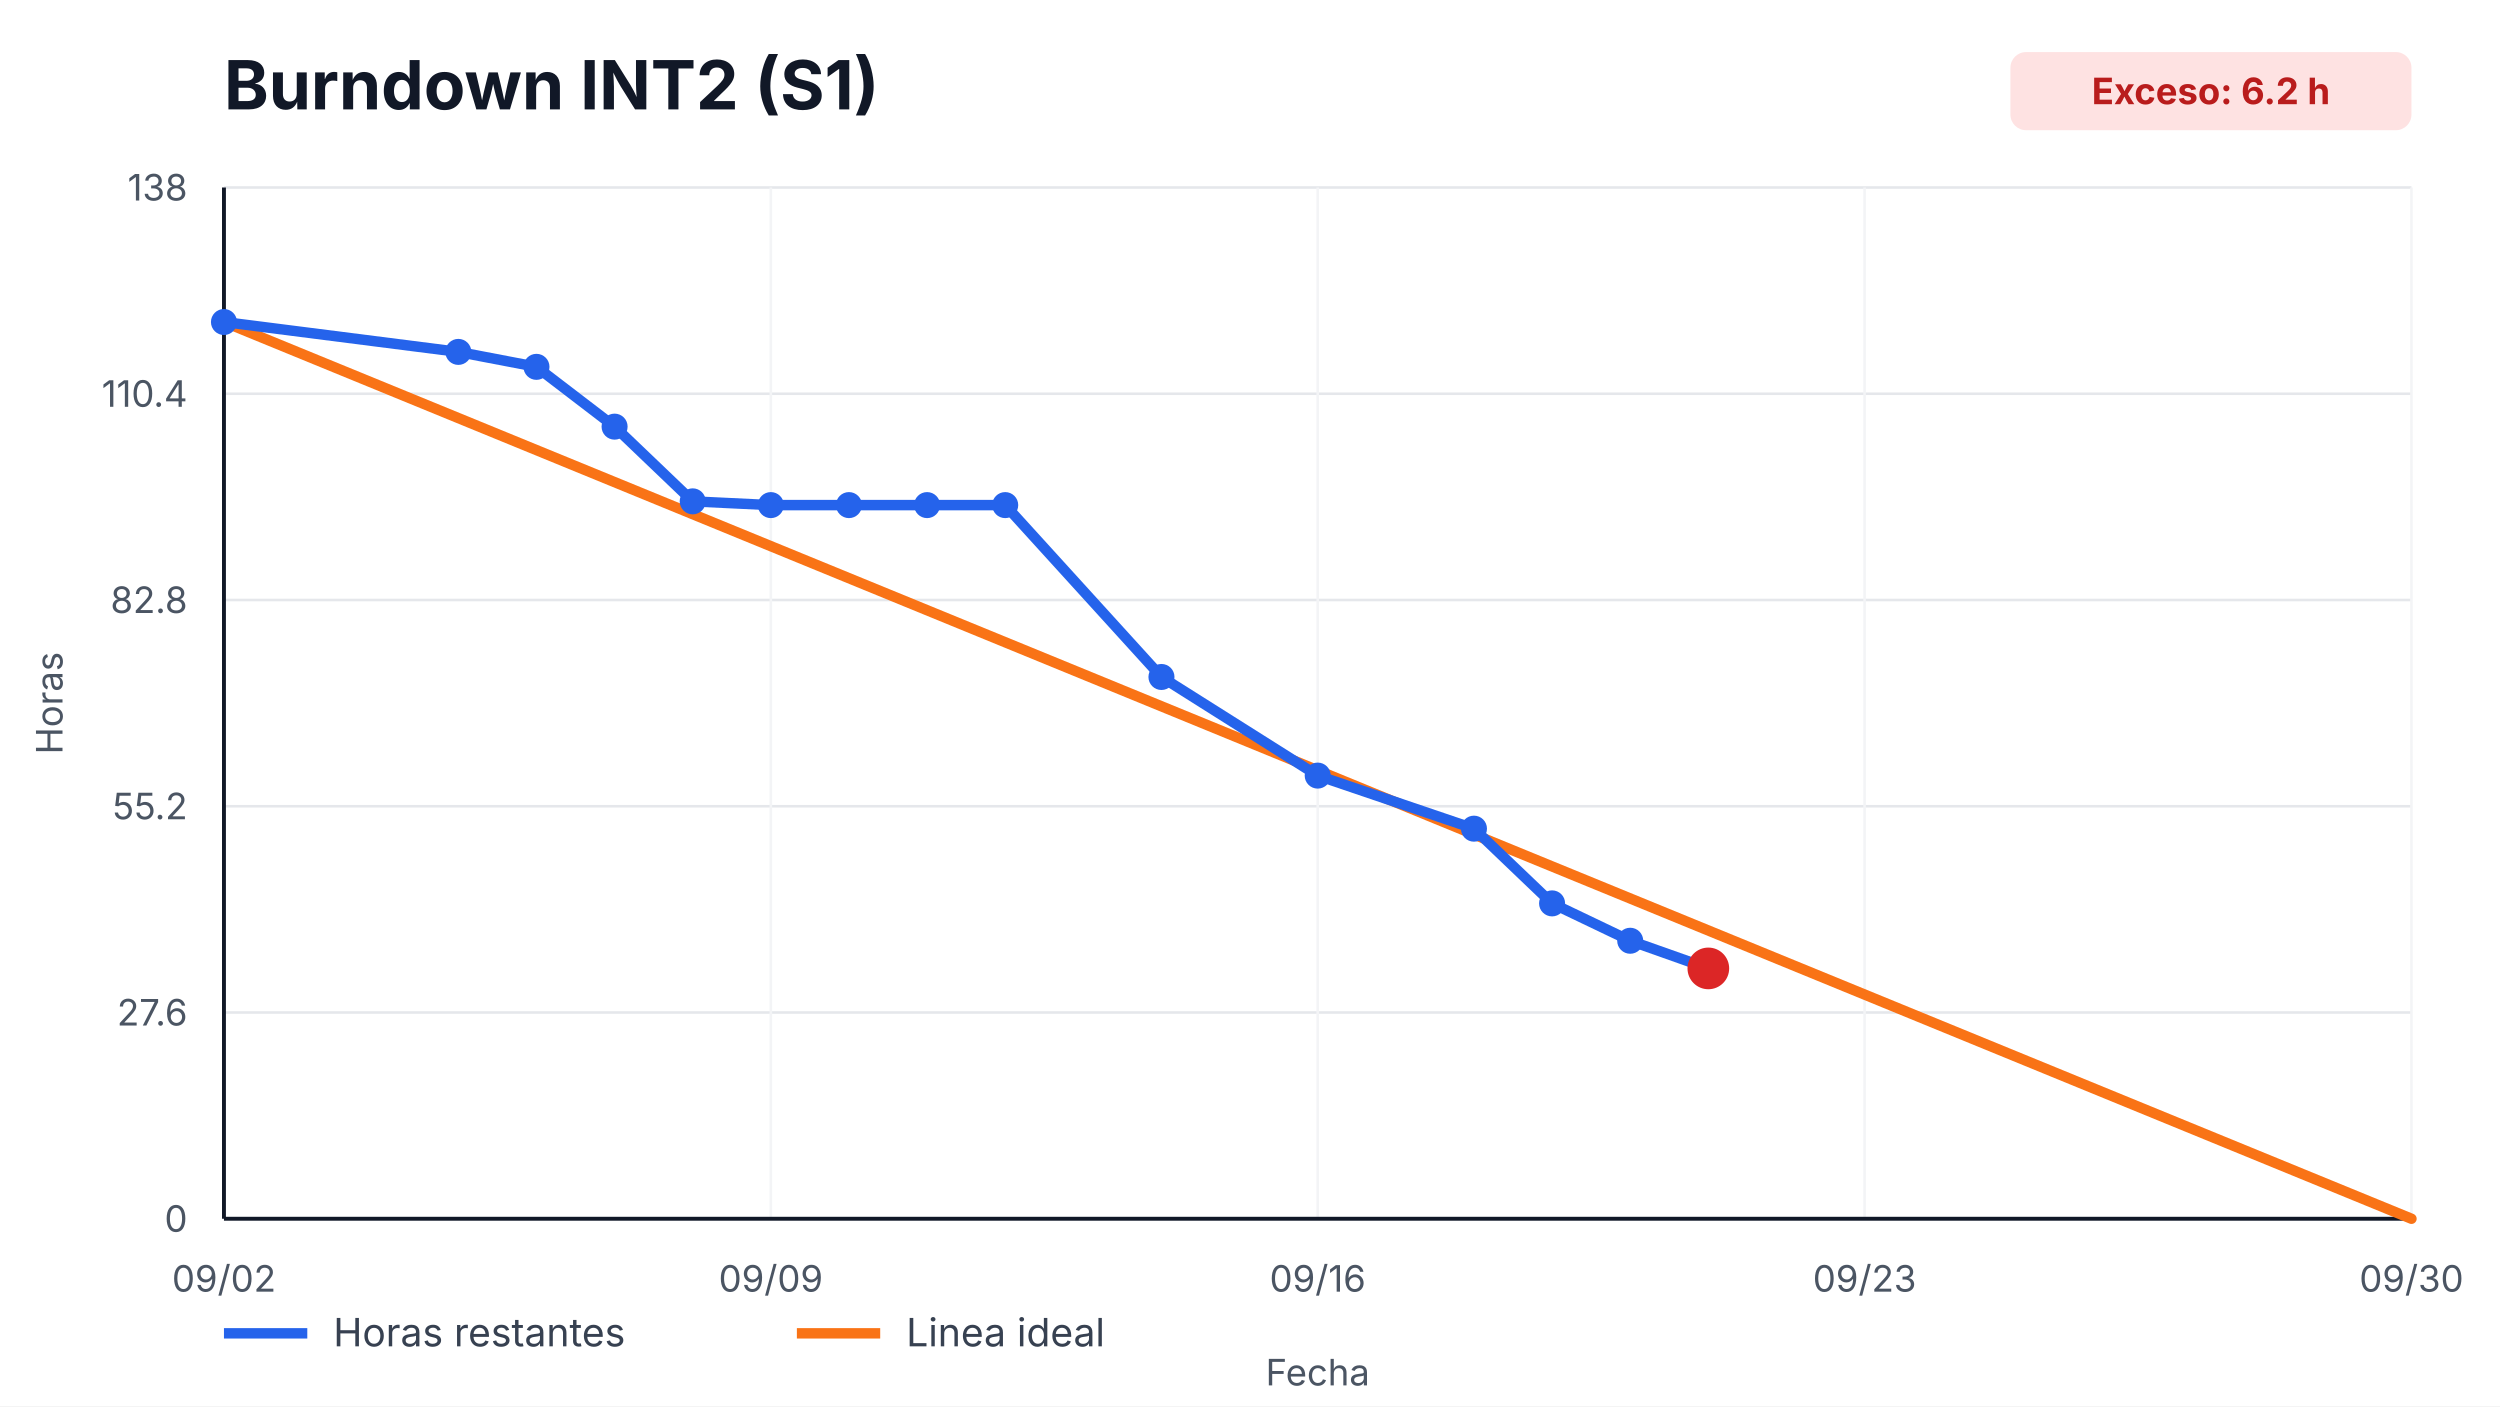
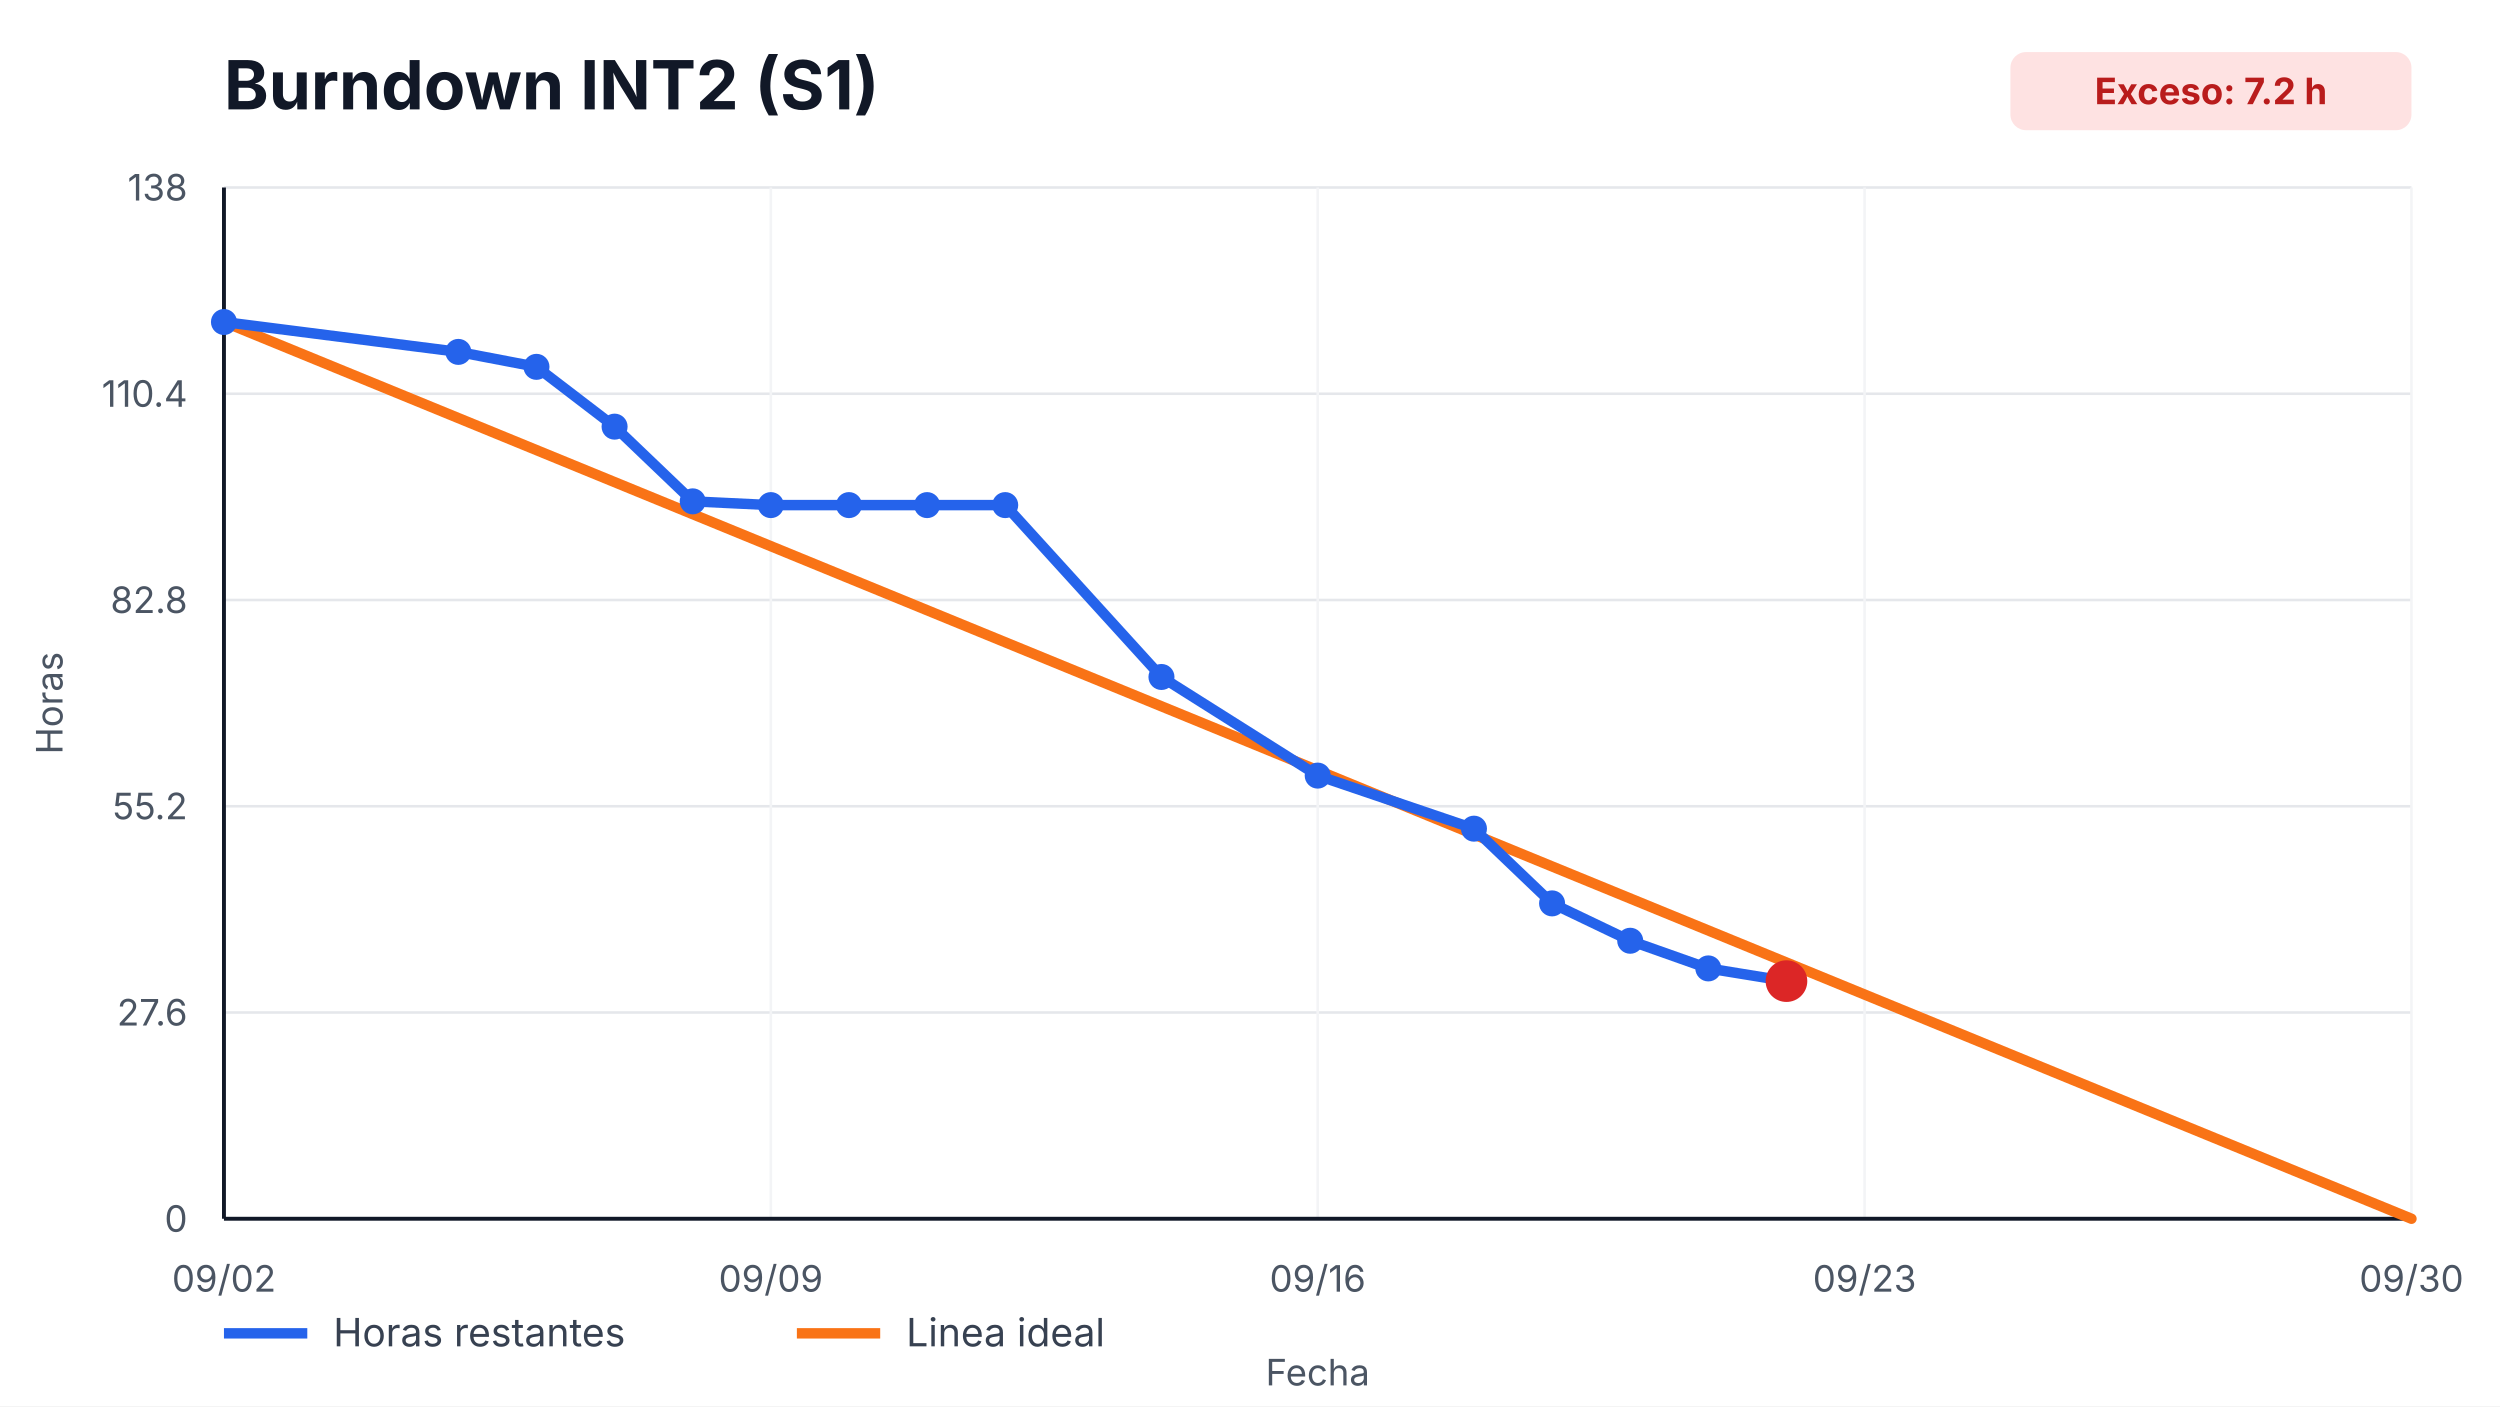
<svg xmlns="http://www.w3.org/2000/svg" width="960" height="540" viewBox="0 0 960 540" role="img" aria-label="Burndown INT2 (S1)">
  <style>
    text { font-family: -apple-system, BlinkMacSystemFont, "Segoe UI", sans-serif; fill: #111827; }
    .title { font-size: 26px; font-weight: 700; }
    .axis { font-size: 14px; fill: #4b5563; }
    .legend { font-size: 15px; fill: #374151; }
    .overrun { font-size: 14px; font-weight: 700; fill: #b91c1c; }
  </style>
  <rect width="100%" height="100%" fill="#ffffff" />
  <text x="86" y="42" class="title">Burndown INT2 (S1)</text>
  <rect x="772" y="20" width="154" height="30" rx="6" fill="#fee2e2" />
-   <text x="849" y="40" text-anchor="middle" class="overrun">Exceso: 6.2 h</text>
+   <text x="849" y="40" text-anchor="middle" class="overrun">Exceso: 7.2 h</text>
  <g>
    <line x1="86" y1="468.00" x2="926" y2="468.00" stroke="#e5e7eb" />
    <line x1="86" y1="388.80" x2="926" y2="388.80" stroke="#e5e7eb" />
    <line x1="86" y1="309.60" x2="926" y2="309.60" stroke="#e5e7eb" />
    <line x1="86" y1="230.40" x2="926" y2="230.40" stroke="#e5e7eb" />
    <line x1="86" y1="151.20" x2="926" y2="151.20" stroke="#e5e7eb" />
    <line x1="86" y1="72.00" x2="926" y2="72.00" stroke="#e5e7eb" />
  </g>
  <g>
    <line x1="86.00" y1="72" x2="86.00" y2="468" stroke="#f3f4f6" />
    <text x="86.00" y="496" text-anchor="middle" class="axis">09/02</text>
    <line x1="296.00" y1="72" x2="296.00" y2="468" stroke="#f3f4f6" />
    <text x="296.00" y="496" text-anchor="middle" class="axis">09/09</text>
    <line x1="506.00" y1="72" x2="506.00" y2="468" stroke="#f3f4f6" />
    <text x="506.00" y="496" text-anchor="middle" class="axis">09/16</text>
    <line x1="716.00" y1="72" x2="716.00" y2="468" stroke="#f3f4f6" />
    <text x="716.00" y="496" text-anchor="middle" class="axis">09/23</text>
    <line x1="926.00" y1="72" x2="926.00" y2="468" stroke="#f3f4f6" />
    <text x="926.00" y="496" text-anchor="middle" class="axis">09/30</text>
  </g>
  <line x1="86" y1="468" x2="926" y2="468" stroke="#111827" stroke-width="1.5" />
  <line x1="86" y1="72" x2="86" y2="468" stroke="#111827" stroke-width="1.5" />
  <g>
    <text x="72" y="473.00" text-anchor="end" class="axis">0</text>
    <text x="72" y="393.80" text-anchor="end" class="axis">27.6</text>
    <text x="72" y="314.60" text-anchor="end" class="axis">55.2</text>
    <text x="72" y="235.40" text-anchor="end" class="axis">82.8</text>
    <text x="72" y="156.20" text-anchor="end" class="axis">110.4</text>
    <text x="72" y="77.00" text-anchor="end" class="axis">138</text>
  </g>
  <polyline points="86.00,123.65 926.00,468.00" fill="none" stroke="#f97316" stroke-width="4" stroke-linecap="round" />
-   <polyline points="86.00,123.65 176.00,135.13 206.00,140.87 236.00,163.83 266.00,192.52 296.00,193.96 326.00,193.96 356.00,193.96 386.00,193.96 446.00,259.96 506.00,297.83 566.00,318.21 596.00,346.90 626.00,361.25 656.00,371.87" fill="none" stroke="#2563eb" stroke-width="4" stroke-linecap="round" stroke-linejoin="round" />
+   <polyline points="86.00,123.65 176.00,135.13 206.00,140.87 236.00,163.83 266.00,192.52 296.00,193.96 326.00,193.96 356.00,193.96 386.00,193.96 446.00,259.96 506.00,297.83 566.00,318.21 596.00,346.90 626.00,361.25 656.00,371.87 686.00,376.75" fill="none" stroke="#2563eb" stroke-width="4" stroke-linecap="round" stroke-linejoin="round" />
  <g>
    <circle cx="86.00" cy="123.65" r="5" fill="#2563eb" />
    <circle cx="176.00" cy="135.13" r="5" fill="#2563eb" />
    <circle cx="206.00" cy="140.87" r="5" fill="#2563eb" />
    <circle cx="236.00" cy="163.83" r="5" fill="#2563eb" />
    <circle cx="266.00" cy="192.52" r="5" fill="#2563eb" />
    <circle cx="296.00" cy="193.96" r="5" fill="#2563eb" />
    <circle cx="326.00" cy="193.96" r="5" fill="#2563eb" />
    <circle cx="356.00" cy="193.96" r="5" fill="#2563eb" />
    <circle cx="386.00" cy="193.96" r="5" fill="#2563eb" />
    <circle cx="446.00" cy="259.96" r="5" fill="#2563eb" />
    <circle cx="506.00" cy="297.83" r="5" fill="#2563eb" />
    <circle cx="566.00" cy="318.21" r="5" fill="#2563eb" />
    <circle cx="596.00" cy="346.90" r="5" fill="#2563eb" />
    <circle cx="626.00" cy="361.25" r="5" fill="#2563eb" />
    <circle cx="656.00" cy="371.87" r="5" fill="#2563eb" />
+     <circle cx="686.00" cy="376.75" r="5" fill="#2563eb" />
  </g>
-   <circle cx="656.00" cy="371.87" r="8" fill="#dc2626" />
+   <circle cx="686.00" cy="376.75" r="8" fill="#dc2626" />
  <line x1="86" y1="512" x2="118" y2="512" stroke="#2563eb" stroke-width="4" />
  <text x="128" y="517" class="legend">Horas restantes</text>
  <line x1="306" y1="512" x2="338" y2="512" stroke="#f97316" stroke-width="4" />
  <text x="348" y="517" class="legend">Linea ideal</text>
  <text x="506.0" y="532" text-anchor="middle" class="axis">Fecha</text>
  <text x="24" y="270.0" transform="rotate(-90 24,270.0)" text-anchor="middle" class="axis">Horas</text>
</svg>
